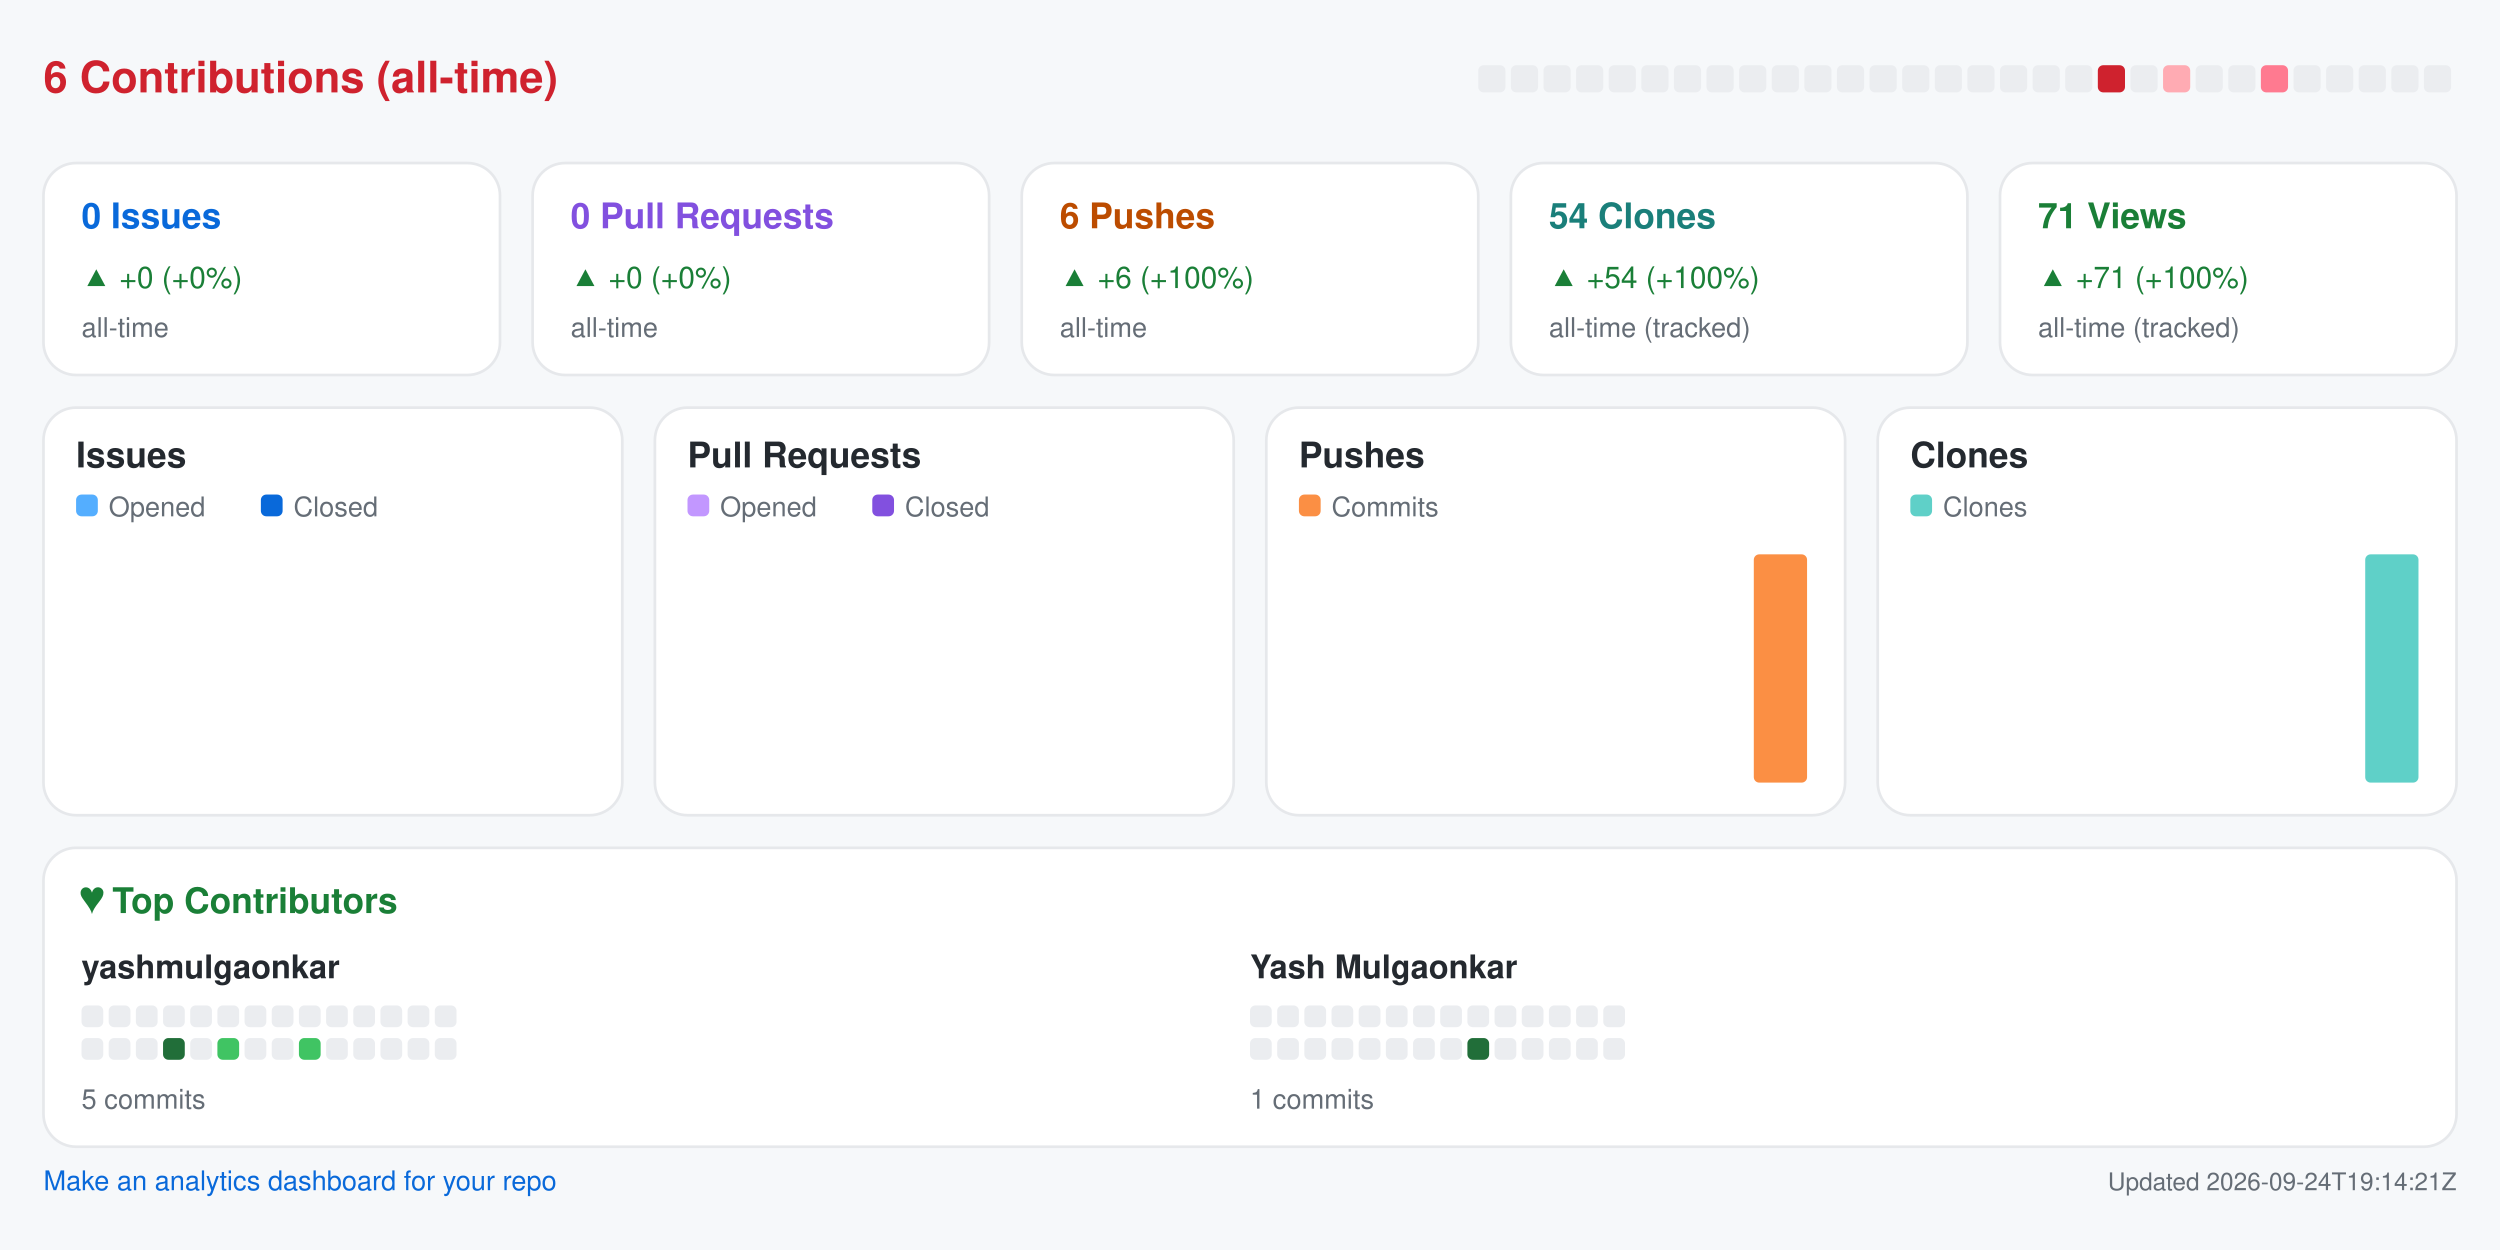
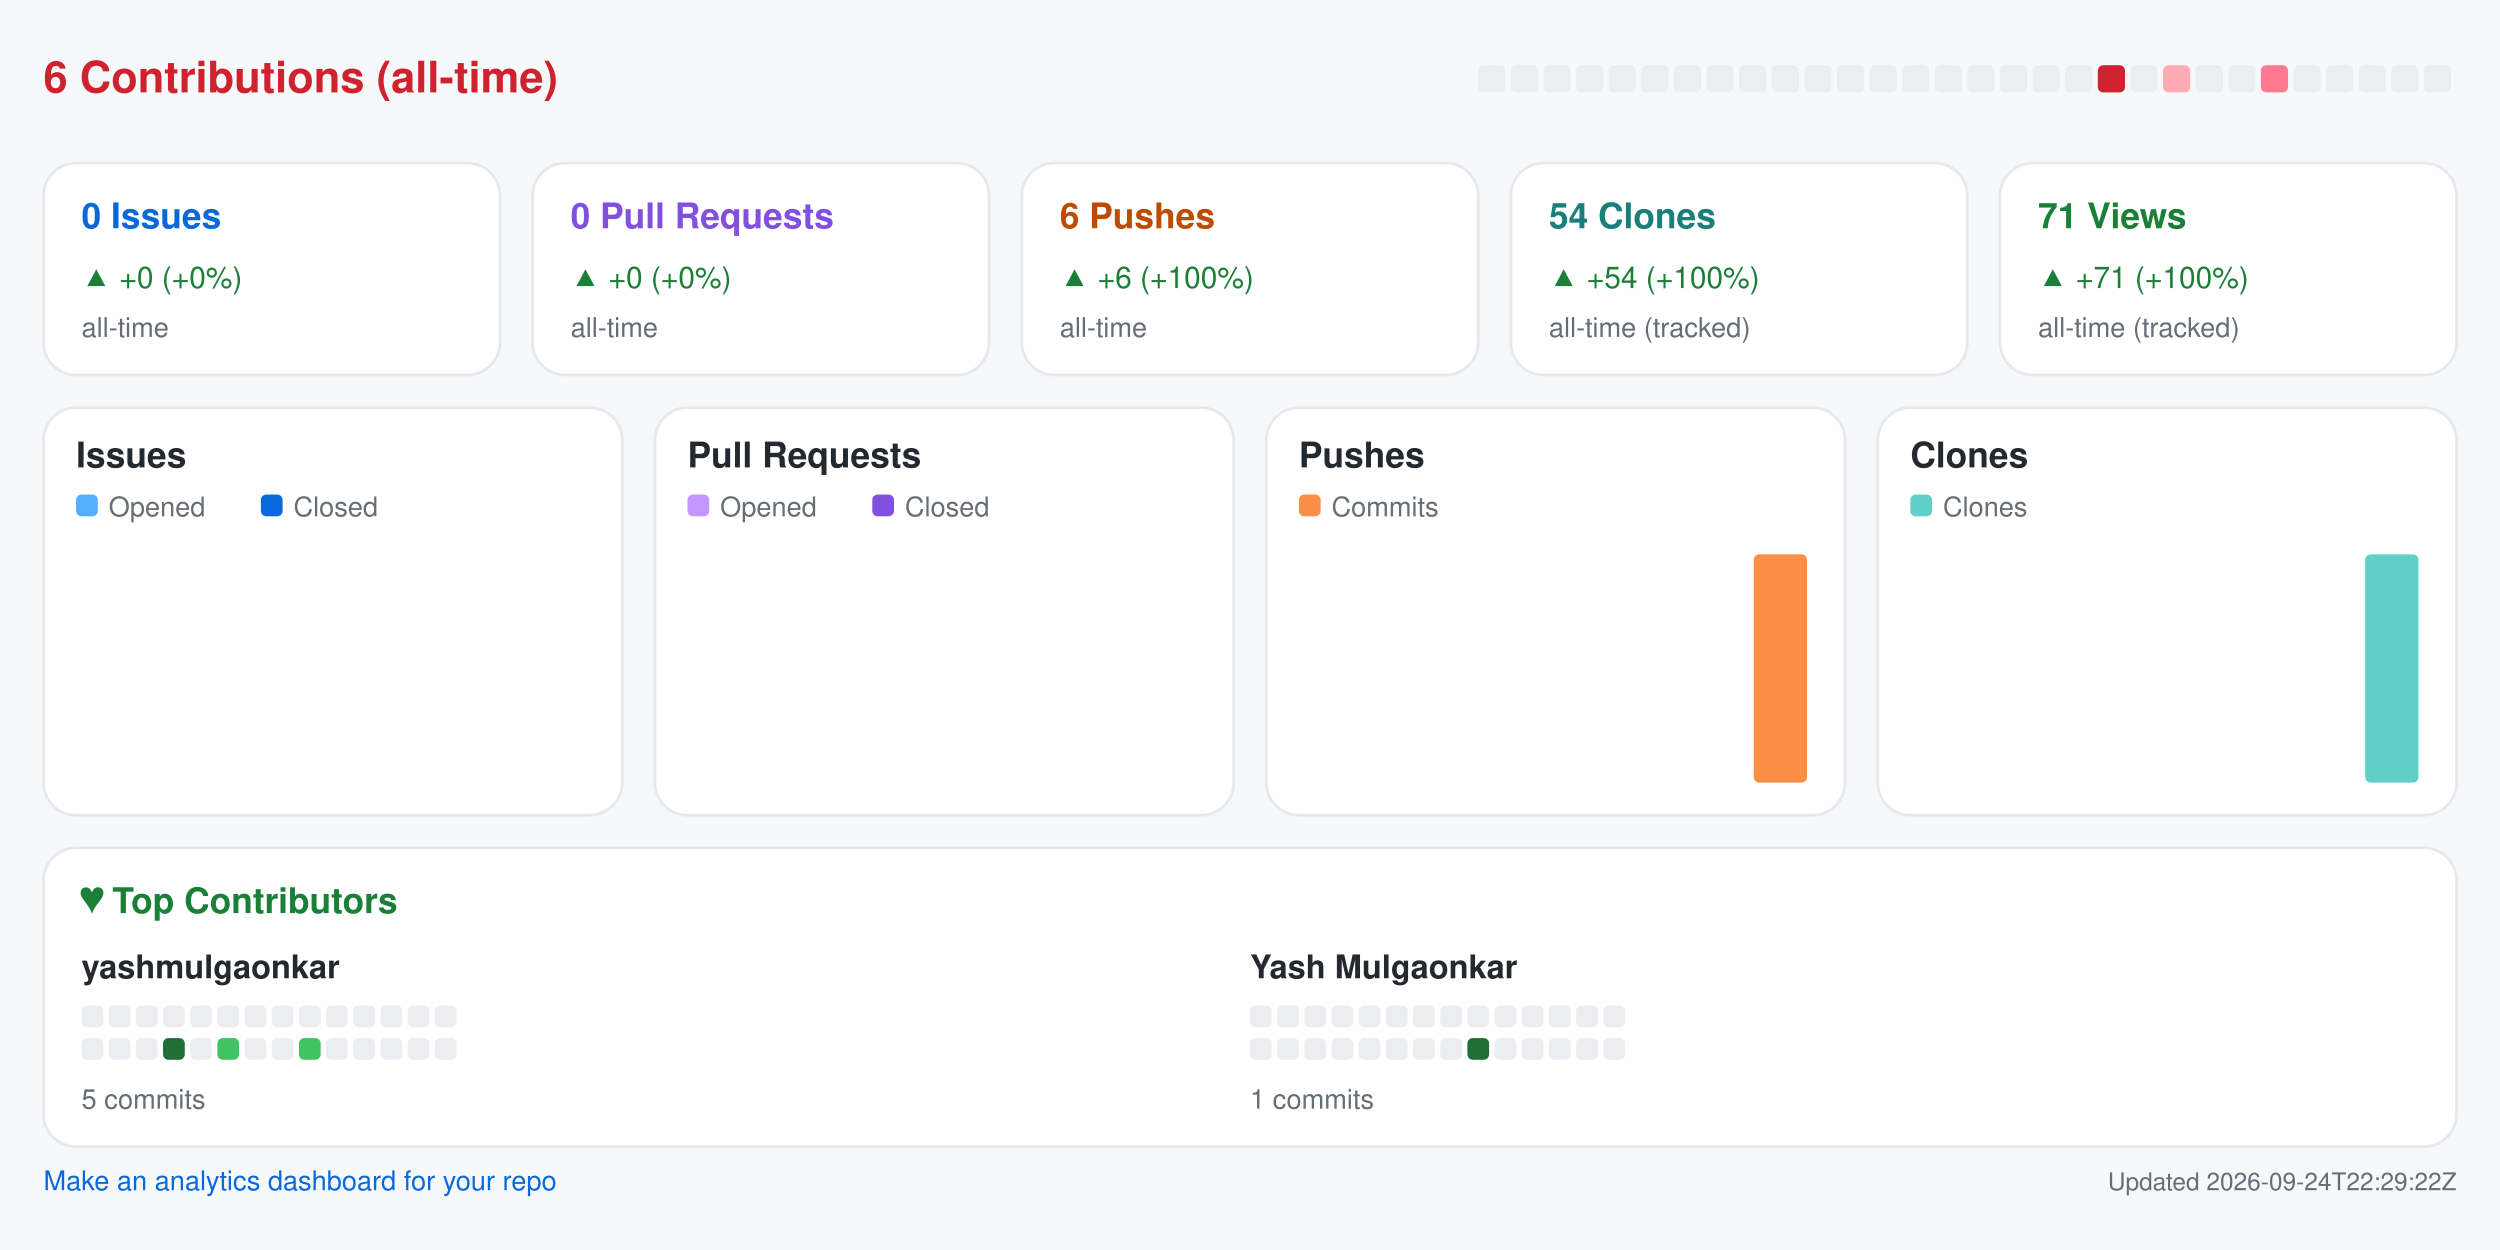
<svg xmlns="http://www.w3.org/2000/svg" width="920" height="460" viewBox="0 0 920 460" role="img" aria-label="Repository analytics for yashmulgaonkar/pi-tools">
  <rect x="0.0" y="0.0" width="920.0" height="460.0" rx="0" fill="#f6f8fa" />
  <text x="16.0" y="34.0" fill="#cf222e" font-size="16" font-family="-apple-system,BlinkMacSystemFont,Segoe UI,Helvetica,Arial,sans-serif" font-weight="600" text-anchor="start">6 Contributions (all-time)</text>
  <rect x="544.0" y="24.0" width="10.0" height="10.0" rx="2" fill="#ebedf0" />
  <rect x="556.0" y="24.0" width="10.0" height="10.0" rx="2" fill="#ebedf0" />
  <rect x="568.0" y="24.0" width="10.0" height="10.0" rx="2" fill="#ebedf0" />
  <rect x="580.0" y="24.0" width="10.0" height="10.0" rx="2" fill="#ebedf0" />
  <rect x="592.0" y="24.0" width="10.0" height="10.0" rx="2" fill="#ebedf0" />
  <rect x="604.0" y="24.0" width="10.0" height="10.0" rx="2" fill="#ebedf0" />
  <rect x="616.0" y="24.0" width="10.0" height="10.0" rx="2" fill="#ebedf0" />
  <rect x="628.0" y="24.0" width="10.0" height="10.0" rx="2" fill="#ebedf0" />
  <rect x="640.0" y="24.0" width="10.0" height="10.0" rx="2" fill="#ebedf0" />
  <rect x="652.0" y="24.0" width="10.0" height="10.0" rx="2" fill="#ebedf0" />
  <rect x="664.0" y="24.0" width="10.0" height="10.0" rx="2" fill="#ebedf0" />
  <rect x="676.0" y="24.0" width="10.0" height="10.0" rx="2" fill="#ebedf0" />
  <rect x="688.0" y="24.0" width="10.0" height="10.0" rx="2" fill="#ebedf0" />
  <rect x="700.0" y="24.0" width="10.0" height="10.0" rx="2" fill="#ebedf0" />
  <rect x="712.0" y="24.0" width="10.0" height="10.0" rx="2" fill="#ebedf0" />
  <rect x="724.0" y="24.0" width="10.0" height="10.0" rx="2" fill="#ebedf0" />
  <rect x="736.0" y="24.0" width="10.0" height="10.0" rx="2" fill="#ebedf0" />
  <rect x="748.0" y="24.0" width="10.0" height="10.0" rx="2" fill="#ebedf0" />
  <rect x="760.0" y="24.0" width="10.0" height="10.0" rx="2" fill="#ebedf0" />
  <rect x="772.0" y="24.0" width="10.0" height="10.0" rx="2" fill="#cf222e" />
  <rect x="784.0" y="24.0" width="10.0" height="10.0" rx="2" fill="#ebedf0" />
  <rect x="796.0" y="24.0" width="10.0" height="10.0" rx="2" fill="#ffabb3" />
  <rect x="808.0" y="24.0" width="10.0" height="10.0" rx="2" fill="#ebedf0" />
  <rect x="820.0" y="24.0" width="10.0" height="10.0" rx="2" fill="#ebedf0" />
  <rect x="832.0" y="24.0" width="10.0" height="10.0" rx="2" fill="#ff7a90" />
  <rect x="844.0" y="24.0" width="10.0" height="10.0" rx="2" fill="#ebedf0" />
  <rect x="856.0" y="24.0" width="10.0" height="10.0" rx="2" fill="#ebedf0" />
  <rect x="868.0" y="24.0" width="10.0" height="10.0" rx="2" fill="#ebedf0" />
  <rect x="880.0" y="24.0" width="10.0" height="10.0" rx="2" fill="#ebedf0" />
  <rect x="892.0" y="24.0" width="10.0" height="10.0" rx="2" fill="#ebedf0" />
  <rect x="16.0" y="60.0" width="168.0" height="78.0" rx="12" fill="#ffffff" stroke="#e6e8eb" />
  <text x="30.0" y="84.0" fill="#0969da" font-size="13" font-family="-apple-system,BlinkMacSystemFont,Segoe UI,Helvetica,Arial,sans-serif" font-weight="600" text-anchor="start">0 Issues</text>
  <text x="30.0" y="106.0" fill="#1a7f37" font-size="11" font-family="-apple-system,BlinkMacSystemFont,Segoe UI,Helvetica,Arial,sans-serif" font-weight="400" text-anchor="start">▲ +0 (+0%)</text>
  <text x="30.0" y="124.0" fill="#656d76" font-size="10" font-family="-apple-system,BlinkMacSystemFont,Segoe UI,Helvetica,Arial,sans-serif" font-weight="400" text-anchor="start">all-time</text>
  <rect x="196.0" y="60.0" width="168.0" height="78.0" rx="12" fill="#ffffff" stroke="#e6e8eb" />
  <text x="210.0" y="84.0" fill="#8250df" font-size="13" font-family="-apple-system,BlinkMacSystemFont,Segoe UI,Helvetica,Arial,sans-serif" font-weight="600" text-anchor="start">0 Pull Requests</text>
  <text x="210.0" y="106.0" fill="#1a7f37" font-size="11" font-family="-apple-system,BlinkMacSystemFont,Segoe UI,Helvetica,Arial,sans-serif" font-weight="400" text-anchor="start">▲ +0 (+0%)</text>
  <text x="210.0" y="124.0" fill="#656d76" font-size="10" font-family="-apple-system,BlinkMacSystemFont,Segoe UI,Helvetica,Arial,sans-serif" font-weight="400" text-anchor="start">all-time</text>
  <rect x="376.0" y="60.0" width="168.0" height="78.0" rx="12" fill="#ffffff" stroke="#e6e8eb" />
  <text x="390.0" y="84.0" fill="#bc4c00" font-size="13" font-family="-apple-system,BlinkMacSystemFont,Segoe UI,Helvetica,Arial,sans-serif" font-weight="600" text-anchor="start">6 Pushes</text>
  <text x="390.0" y="106.0" fill="#1a7f37" font-size="11" font-family="-apple-system,BlinkMacSystemFont,Segoe UI,Helvetica,Arial,sans-serif" font-weight="400" text-anchor="start">▲ +6 (+100%)</text>
  <text x="390.0" y="124.0" fill="#656d76" font-size="10" font-family="-apple-system,BlinkMacSystemFont,Segoe UI,Helvetica,Arial,sans-serif" font-weight="400" text-anchor="start">all-time</text>
  <rect x="556.0" y="60.0" width="168.0" height="78.0" rx="12" fill="#ffffff" stroke="#e6e8eb" />
  <text x="570.0" y="84.0" fill="#1a7f7a" font-size="13" font-family="-apple-system,BlinkMacSystemFont,Segoe UI,Helvetica,Arial,sans-serif" font-weight="600" text-anchor="start">54 Clones</text>
  <text x="570.0" y="106.0" fill="#1a7f37" font-size="11" font-family="-apple-system,BlinkMacSystemFont,Segoe UI,Helvetica,Arial,sans-serif" font-weight="400" text-anchor="start">▲ +54 (+100%)</text>
  <text x="570.0" y="124.0" fill="#656d76" font-size="10" font-family="-apple-system,BlinkMacSystemFont,Segoe UI,Helvetica,Arial,sans-serif" font-weight="400" text-anchor="start">all-time (tracked)</text>
  <rect x="736.0" y="60.0" width="168.0" height="78.0" rx="12" fill="#ffffff" stroke="#e6e8eb" />
  <text x="750.0" y="84.0" fill="#1a7f37" font-size="13" font-family="-apple-system,BlinkMacSystemFont,Segoe UI,Helvetica,Arial,sans-serif" font-weight="600" text-anchor="start">71 Views</text>
  <text x="750.0" y="106.0" fill="#1a7f37" font-size="11" font-family="-apple-system,BlinkMacSystemFont,Segoe UI,Helvetica,Arial,sans-serif" font-weight="400" text-anchor="start">▲ +71 (+100%)</text>
  <text x="750.0" y="124.0" fill="#656d76" font-size="10" font-family="-apple-system,BlinkMacSystemFont,Segoe UI,Helvetica,Arial,sans-serif" font-weight="400" text-anchor="start">all-time (tracked)</text>
  <rect x="16.0" y="150.0" width="213.0" height="150.0" rx="12" fill="#ffffff" stroke="#e6e8eb" />
  <text x="28.0" y="172.0" fill="#24292f" font-size="13" font-family="-apple-system,BlinkMacSystemFont,Segoe UI,Helvetica,Arial,sans-serif" font-weight="600" text-anchor="start">Issues</text>
  <rect x="28.0" y="182.0" width="8.0" height="8.0" rx="2" fill="#54aeff" />
  <text x="40.0" y="190.0" fill="#656d76" font-size="10" font-family="-apple-system,BlinkMacSystemFont,Segoe UI,Helvetica,Arial,sans-serif" font-weight="400" text-anchor="start">Opened</text>
  <rect x="96.0" y="182.0" width="8.0" height="8.0" rx="2" fill="#0969da" />
  <text x="108.0" y="190.0" fill="#656d76" font-size="10" font-family="-apple-system,BlinkMacSystemFont,Segoe UI,Helvetica,Arial,sans-serif" font-weight="400" text-anchor="start">Closed</text>
  <rect x="30.0" y="288.0" width="8.8" height="0.0" rx="2" fill="#54aeff" />
  <rect x="39.8" y="288.0" width="8.8" height="0.0" rx="2" fill="#0969da" />
  <rect x="53.6" y="288.0" width="8.8" height="0.0" rx="2" fill="#54aeff" />
  <rect x="63.4" y="288.0" width="8.8" height="0.0" rx="2" fill="#0969da" />
  <rect x="77.2" y="288.0" width="8.8" height="0.0" rx="2" fill="#54aeff" />
  <rect x="87.1" y="288.0" width="8.8" height="0.0" rx="2" fill="#0969da" />
  <rect x="100.9" y="288.0" width="8.8" height="0.0" rx="2" fill="#54aeff" />
  <rect x="110.7" y="288.0" width="8.8" height="0.0" rx="2" fill="#0969da" />
  <rect x="124.5" y="288.0" width="8.8" height="0.0" rx="2" fill="#54aeff" />
  <rect x="134.3" y="288.0" width="8.8" height="0.0" rx="2" fill="#0969da" />
  <rect x="148.1" y="288.0" width="8.8" height="0.0" rx="2" fill="#54aeff" />
  <rect x="157.9" y="288.0" width="8.8" height="0.0" rx="2" fill="#0969da" />
  <rect x="171.8" y="288.0" width="8.8" height="0.0" rx="2" fill="#54aeff" />
  <rect x="181.6" y="288.0" width="8.8" height="0.0" rx="2" fill="#0969da" />
  <rect x="195.4" y="288.0" width="8.8" height="0.0" rx="2" fill="#54aeff" />
  <rect x="205.2" y="288.0" width="8.8" height="0.0" rx="2" fill="#0969da" />
  <rect x="241.0" y="150.0" width="213.0" height="150.0" rx="12" fill="#ffffff" stroke="#e6e8eb" />
  <text x="253.0" y="172.0" fill="#24292f" font-size="13" font-family="-apple-system,BlinkMacSystemFont,Segoe UI,Helvetica,Arial,sans-serif" font-weight="600" text-anchor="start">Pull Requests</text>
  <rect x="253.0" y="182.0" width="8.0" height="8.0" rx="2" fill="#c297ff" />
  <text x="265.0" y="190.0" fill="#656d76" font-size="10" font-family="-apple-system,BlinkMacSystemFont,Segoe UI,Helvetica,Arial,sans-serif" font-weight="400" text-anchor="start">Opened</text>
  <rect x="321.0" y="182.0" width="8.0" height="8.0" rx="2" fill="#8250df" />
  <text x="333.0" y="190.0" fill="#656d76" font-size="10" font-family="-apple-system,BlinkMacSystemFont,Segoe UI,Helvetica,Arial,sans-serif" font-weight="400" text-anchor="start">Closed</text>
  <rect x="255.0" y="288.0" width="8.8" height="0.0" rx="2" fill="#c297ff" />
  <rect x="264.8" y="288.0" width="8.8" height="0.0" rx="2" fill="#8250df" />
  <rect x="278.6" y="288.0" width="8.8" height="0.0" rx="2" fill="#c297ff" />
  <rect x="288.4" y="288.0" width="8.8" height="0.0" rx="2" fill="#8250df" />
  <rect x="302.2" y="288.0" width="8.8" height="0.0" rx="2" fill="#c297ff" />
  <rect x="312.1" y="288.0" width="8.8" height="0.0" rx="2" fill="#8250df" />
  <rect x="325.9" y="288.0" width="8.8" height="0.0" rx="2" fill="#c297ff" />
  <rect x="335.7" y="288.0" width="8.8" height="0.0" rx="2" fill="#8250df" />
  <rect x="349.5" y="288.0" width="8.8" height="0.0" rx="2" fill="#c297ff" />
  <rect x="359.3" y="288.0" width="8.8" height="0.0" rx="2" fill="#8250df" />
  <rect x="373.1" y="288.0" width="8.8" height="0.0" rx="2" fill="#c297ff" />
  <rect x="382.9" y="288.0" width="8.8" height="0.0" rx="2" fill="#8250df" />
  <rect x="396.8" y="288.0" width="8.8" height="0.0" rx="2" fill="#c297ff" />
  <rect x="406.6" y="288.0" width="8.8" height="0.0" rx="2" fill="#8250df" />
  <rect x="420.4" y="288.0" width="8.8" height="0.0" rx="2" fill="#c297ff" />
  <rect x="430.2" y="288.0" width="8.8" height="0.0" rx="2" fill="#8250df" />
  <rect x="466.0" y="150.0" width="213.0" height="150.0" rx="12" fill="#ffffff" stroke="#e6e8eb" />
  <text x="478.0" y="172.0" fill="#24292f" font-size="13" font-family="-apple-system,BlinkMacSystemFont,Segoe UI,Helvetica,Arial,sans-serif" font-weight="600" text-anchor="start">Pushes</text>
  <rect x="478.0" y="182.0" width="8.0" height="8.0" rx="2" fill="#fb8f44" />
  <text x="490.0" y="190.0" fill="#656d76" font-size="10" font-family="-apple-system,BlinkMacSystemFont,Segoe UI,Helvetica,Arial,sans-serif" font-weight="400" text-anchor="start">Commits</text>
  <rect x="480.0" y="288.0" width="19.6" height="0.0" rx="2" fill="#fb8f44" />
  <rect x="503.6" y="288.0" width="19.6" height="0.0" rx="2" fill="#fb8f44" />
  <rect x="527.2" y="288.0" width="19.6" height="0.0" rx="2" fill="#fb8f44" />
  <rect x="550.9" y="288.0" width="19.6" height="0.0" rx="2" fill="#fb8f44" />
  <rect x="574.5" y="288.0" width="19.6" height="0.0" rx="2" fill="#fb8f44" />
  <rect x="598.1" y="288.0" width="19.6" height="0.0" rx="2" fill="#fb8f44" />
  <rect x="621.8" y="288.0" width="19.6" height="0.0" rx="2" fill="#fb8f44" />
  <rect x="645.4" y="204.0" width="19.6" height="84.0" rx="2" fill="#fb8f44" />
  <rect x="691.0" y="150.0" width="213.0" height="150.0" rx="12" fill="#ffffff" stroke="#e6e8eb" />
  <text x="703.0" y="172.0" fill="#24292f" font-size="13" font-family="-apple-system,BlinkMacSystemFont,Segoe UI,Helvetica,Arial,sans-serif" font-weight="600" text-anchor="start">Clones</text>
  <rect x="703.0" y="182.0" width="8.0" height="8.0" rx="2" fill="#5fd0c8" />
  <text x="715.0" y="190.0" fill="#656d76" font-size="10" font-family="-apple-system,BlinkMacSystemFont,Segoe UI,Helvetica,Arial,sans-serif" font-weight="400" text-anchor="start">Clones</text>
  <rect x="705.0" y="288.0" width="19.6" height="0.0" rx="2" fill="#5fd0c8" />
  <rect x="728.6" y="288.0" width="19.6" height="0.0" rx="2" fill="#5fd0c8" />
  <rect x="752.2" y="288.0" width="19.6" height="0.0" rx="2" fill="#5fd0c8" />
  <rect x="775.9" y="288.0" width="19.6" height="0.0" rx="2" fill="#5fd0c8" />
  <rect x="799.5" y="288.0" width="19.6" height="0.0" rx="2" fill="#5fd0c8" />
  <rect x="823.1" y="288.0" width="19.6" height="0.0" rx="2" fill="#5fd0c8" />
  <rect x="846.8" y="288.0" width="19.6" height="0.0" rx="2" fill="#5fd0c8" />
  <rect x="870.4" y="204.0" width="19.6" height="84.0" rx="2" fill="#5fd0c8" />
  <rect x="16.0" y="312.0" width="888.0" height="110.0" rx="12" fill="#ffffff" stroke="#e6e8eb" />
  <text x="30.0" y="336.0" fill="#1a7f37" font-size="13" font-family="-apple-system,BlinkMacSystemFont,Segoe UI,Helvetica,Arial,sans-serif" font-weight="600" text-anchor="start">♥  Top Contributors</text>
  <text x="30.0" y="360.0" fill="#24292f" font-size="12" font-family="-apple-system,BlinkMacSystemFont,Segoe UI,Helvetica,Arial,sans-serif" font-weight="600" text-anchor="start">yashmulgaonkar</text>
  <rect x="30.0" y="370.0" width="8.0" height="8.0" rx="2" fill="#ebedf0" />
  <rect x="40.0" y="370.0" width="8.0" height="8.0" rx="2" fill="#ebedf0" />
  <rect x="50.0" y="370.0" width="8.0" height="8.0" rx="2" fill="#ebedf0" />
  <rect x="60.0" y="370.0" width="8.0" height="8.0" rx="2" fill="#ebedf0" />
  <rect x="70.0" y="370.0" width="8.0" height="8.0" rx="2" fill="#ebedf0" />
  <rect x="80.0" y="370.0" width="8.0" height="8.0" rx="2" fill="#ebedf0" />
  <rect x="90.0" y="370.0" width="8.0" height="8.0" rx="2" fill="#ebedf0" />
  <rect x="100.0" y="370.0" width="8.0" height="8.0" rx="2" fill="#ebedf0" />
  <rect x="110.0" y="370.0" width="8.0" height="8.0" rx="2" fill="#ebedf0" />
  <rect x="120.0" y="370.0" width="8.0" height="8.0" rx="2" fill="#ebedf0" />
  <rect x="130.0" y="370.0" width="8.0" height="8.0" rx="2" fill="#ebedf0" />
  <rect x="140.0" y="370.0" width="8.0" height="8.0" rx="2" fill="#ebedf0" />
  <rect x="150.0" y="370.0" width="8.0" height="8.0" rx="2" fill="#ebedf0" />
  <rect x="160.0" y="370.0" width="8.0" height="8.0" rx="2" fill="#ebedf0" />
  <rect x="30.0" y="382.0" width="8.0" height="8.0" rx="2" fill="#ebedf0" />
  <rect x="40.0" y="382.0" width="8.0" height="8.0" rx="2" fill="#ebedf0" />
  <rect x="50.0" y="382.0" width="8.0" height="8.0" rx="2" fill="#ebedf0" />
  <rect x="60.0" y="382.0" width="8.0" height="8.0" rx="2" fill="#216e39" />
  <rect x="70.0" y="382.0" width="8.0" height="8.0" rx="2" fill="#ebedf0" />
  <rect x="80.0" y="382.0" width="8.0" height="8.0" rx="2" fill="#40c463" />
  <rect x="90.0" y="382.0" width="8.0" height="8.0" rx="2" fill="#ebedf0" />
  <rect x="100.0" y="382.0" width="8.0" height="8.0" rx="2" fill="#ebedf0" />
  <rect x="110.0" y="382.0" width="8.0" height="8.0" rx="2" fill="#40c463" />
  <rect x="120.0" y="382.0" width="8.0" height="8.0" rx="2" fill="#ebedf0" />
  <rect x="130.0" y="382.0" width="8.0" height="8.0" rx="2" fill="#ebedf0" />
  <rect x="140.0" y="382.0" width="8.0" height="8.0" rx="2" fill="#ebedf0" />
  <rect x="150.0" y="382.0" width="8.0" height="8.0" rx="2" fill="#ebedf0" />
  <rect x="160.0" y="382.0" width="8.0" height="8.0" rx="2" fill="#ebedf0" />
  <text x="30.0" y="408.0" fill="#656d76" font-size="10" font-family="-apple-system,BlinkMacSystemFont,Segoe UI,Helvetica,Arial,sans-serif" font-weight="400" text-anchor="start">5 commits</text>
  <text x="460.0" y="360.0" fill="#24292f" font-size="12" font-family="-apple-system,BlinkMacSystemFont,Segoe UI,Helvetica,Arial,sans-serif" font-weight="600" text-anchor="start">Yash Mulgaonkar</text>
  <rect x="460.0" y="370.0" width="8.0" height="8.0" rx="2" fill="#ebedf0" />
  <rect x="470.0" y="370.0" width="8.0" height="8.0" rx="2" fill="#ebedf0" />
  <rect x="480.0" y="370.0" width="8.0" height="8.0" rx="2" fill="#ebedf0" />
  <rect x="490.0" y="370.0" width="8.0" height="8.0" rx="2" fill="#ebedf0" />
  <rect x="500.0" y="370.0" width="8.0" height="8.0" rx="2" fill="#ebedf0" />
  <rect x="510.0" y="370.0" width="8.0" height="8.0" rx="2" fill="#ebedf0" />
  <rect x="520.0" y="370.0" width="8.0" height="8.0" rx="2" fill="#ebedf0" />
  <rect x="530.0" y="370.0" width="8.0" height="8.0" rx="2" fill="#ebedf0" />
  <rect x="540.0" y="370.0" width="8.0" height="8.0" rx="2" fill="#ebedf0" />
  <rect x="550.0" y="370.0" width="8.0" height="8.0" rx="2" fill="#ebedf0" />
  <rect x="560.0" y="370.0" width="8.0" height="8.0" rx="2" fill="#ebedf0" />
  <rect x="570.0" y="370.0" width="8.0" height="8.0" rx="2" fill="#ebedf0" />
  <rect x="580.0" y="370.0" width="8.0" height="8.0" rx="2" fill="#ebedf0" />
  <rect x="590.0" y="370.0" width="8.0" height="8.0" rx="2" fill="#ebedf0" />
  <rect x="460.0" y="382.0" width="8.0" height="8.0" rx="2" fill="#ebedf0" />
  <rect x="470.0" y="382.0" width="8.0" height="8.0" rx="2" fill="#ebedf0" />
  <rect x="480.0" y="382.0" width="8.0" height="8.0" rx="2" fill="#ebedf0" />
  <rect x="490.0" y="382.0" width="8.0" height="8.0" rx="2" fill="#ebedf0" />
  <rect x="500.0" y="382.0" width="8.0" height="8.0" rx="2" fill="#ebedf0" />
  <rect x="510.0" y="382.0" width="8.0" height="8.0" rx="2" fill="#ebedf0" />
  <rect x="520.0" y="382.0" width="8.0" height="8.0" rx="2" fill="#ebedf0" />
  <rect x="530.0" y="382.0" width="8.0" height="8.0" rx="2" fill="#ebedf0" />
  <rect x="540.0" y="382.0" width="8.0" height="8.0" rx="2" fill="#216e39" />
  <rect x="550.0" y="382.0" width="8.0" height="8.0" rx="2" fill="#ebedf0" />
  <rect x="560.0" y="382.0" width="8.0" height="8.0" rx="2" fill="#ebedf0" />
  <rect x="570.0" y="382.0" width="8.0" height="8.0" rx="2" fill="#ebedf0" />
  <rect x="580.0" y="382.0" width="8.0" height="8.0" rx="2" fill="#ebedf0" />
  <rect x="590.0" y="382.0" width="8.0" height="8.0" rx="2" fill="#ebedf0" />
  <text x="460.0" y="408.0" fill="#656d76" font-size="10" font-family="-apple-system,BlinkMacSystemFont,Segoe UI,Helvetica,Arial,sans-serif" font-weight="400" text-anchor="start">1 commits</text>
  <a href="https://github.com/yashmulgaonkar/repo-analytics" target="_blank" rel="noopener noreferrer">
    <text x="16.0" y="438.0" fill="#0969da" font-size="10" font-family="-apple-system,BlinkMacSystemFont,Segoe UI,Helvetica,Arial,sans-serif" font-weight="400" text-anchor="start">Make an analytics dashboard for your repo</text>
  </a>
-   <text x="904.0" y="438.0" fill="#656d76" font-size="9" font-family="-apple-system,BlinkMacSystemFont,Segoe UI,Helvetica,Arial,sans-serif" font-weight="400" text-anchor="end">Updated 2026-09-24T19:14:21Z</text>
+   <text x="904.0" y="438.0" fill="#656d76" font-size="9" font-family="-apple-system,BlinkMacSystemFont,Segoe UI,Helvetica,Arial,sans-serif" font-weight="400" text-anchor="end">Updated 2026-09-24T22:29:22Z</text>
</svg>
